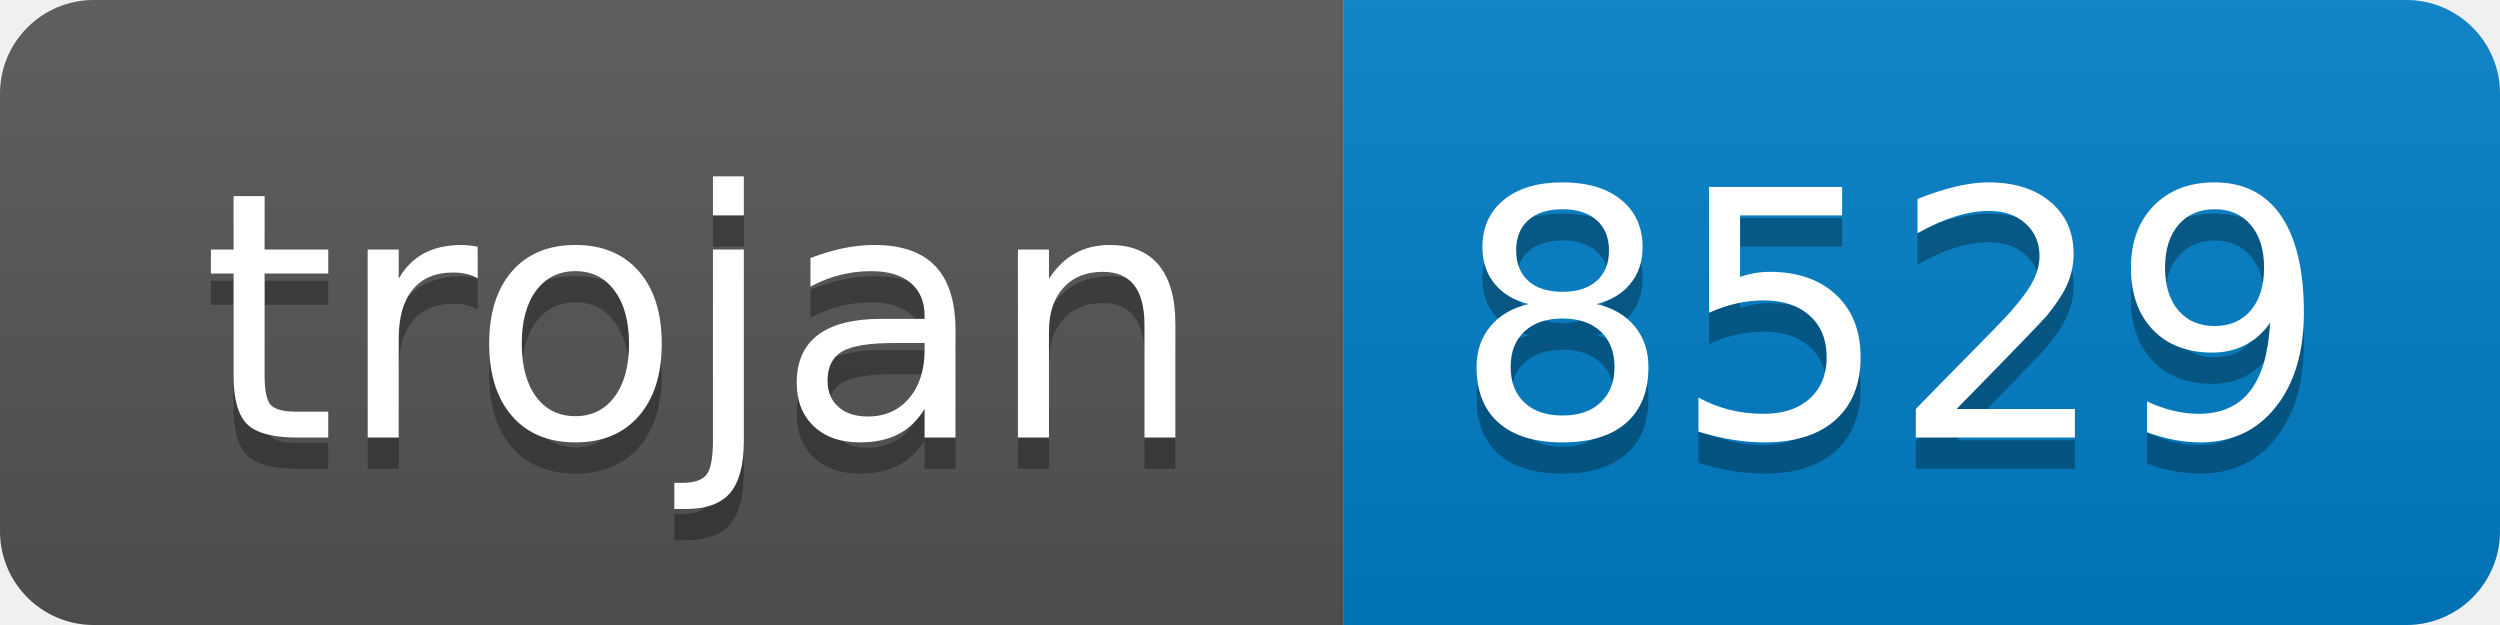
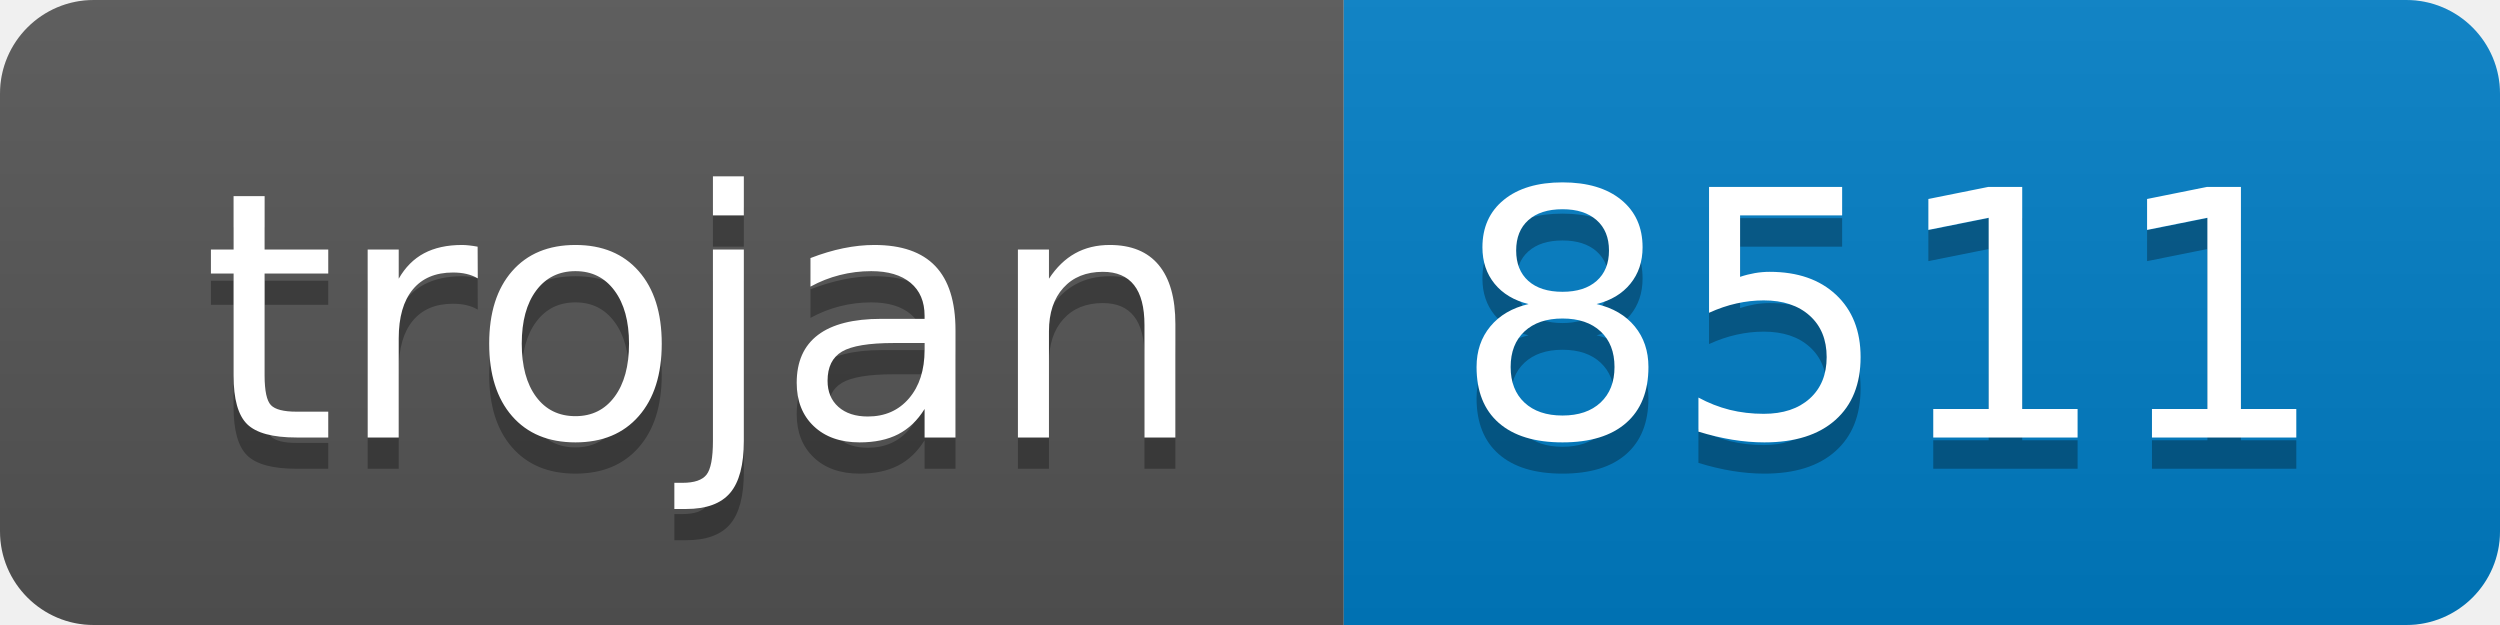
- <svg xmlns="http://www.w3.org/2000/svg" width="80" height="20" role="img" aria-label="trojan: 8529">
+ <svg xmlns="http://www.w3.org/2000/svg" width="80" height="20" role="img" aria-label="trojan: 8511">
  <linearGradient id="s" x2="0" y2="100%">
    <stop offset="0" stop-color="#bbb" stop-opacity=".1" />
    <stop offset="1" stop-opacity=".1" />
  </linearGradient>
  <clipPath id="r">
    <rect width="80" height="20" rx="3" fill="#fff" />
  </clipPath>
  <g clip-path="url(#r)">
    <rect width="43" height="20" fill="#555" />
    <rect x="43" width="37" height="20" fill="#007ec6" />
    <rect width="80" height="20" fill="url(#s)" />
  </g>
  <g fill="#fff" text-anchor="middle" font-family="Verdana,Geneva,DejaVu Sans,sans-serif" text-rendering="geometricPrecision" font-size="110">
    <text aria-hidden="true" x="225" y="150" fill="#010101" fill-opacity=".3" transform="scale(.1)" textLength="330">trojan</text>
    <text x="225" y="140" transform="scale(.1)" fill="#fff" textLength="330">trojan</text>
-     <text aria-hidden="true" x="605" y="150" fill="#010101" fill-opacity=".3" transform="scale(.1)" textLength="270">8529</text>
-     <text x="605" y="140" transform="scale(.1)" fill="#fff" textLength="270">8529</text>
+     <text aria-hidden="true" x="605" y="150" fill="#010101" fill-opacity=".3" transform="scale(.1)" textLength="270">8511</text>
+     <text x="605" y="140" transform="scale(.1)" fill="#fff" textLength="270">8511</text>
  </g>
</svg>
